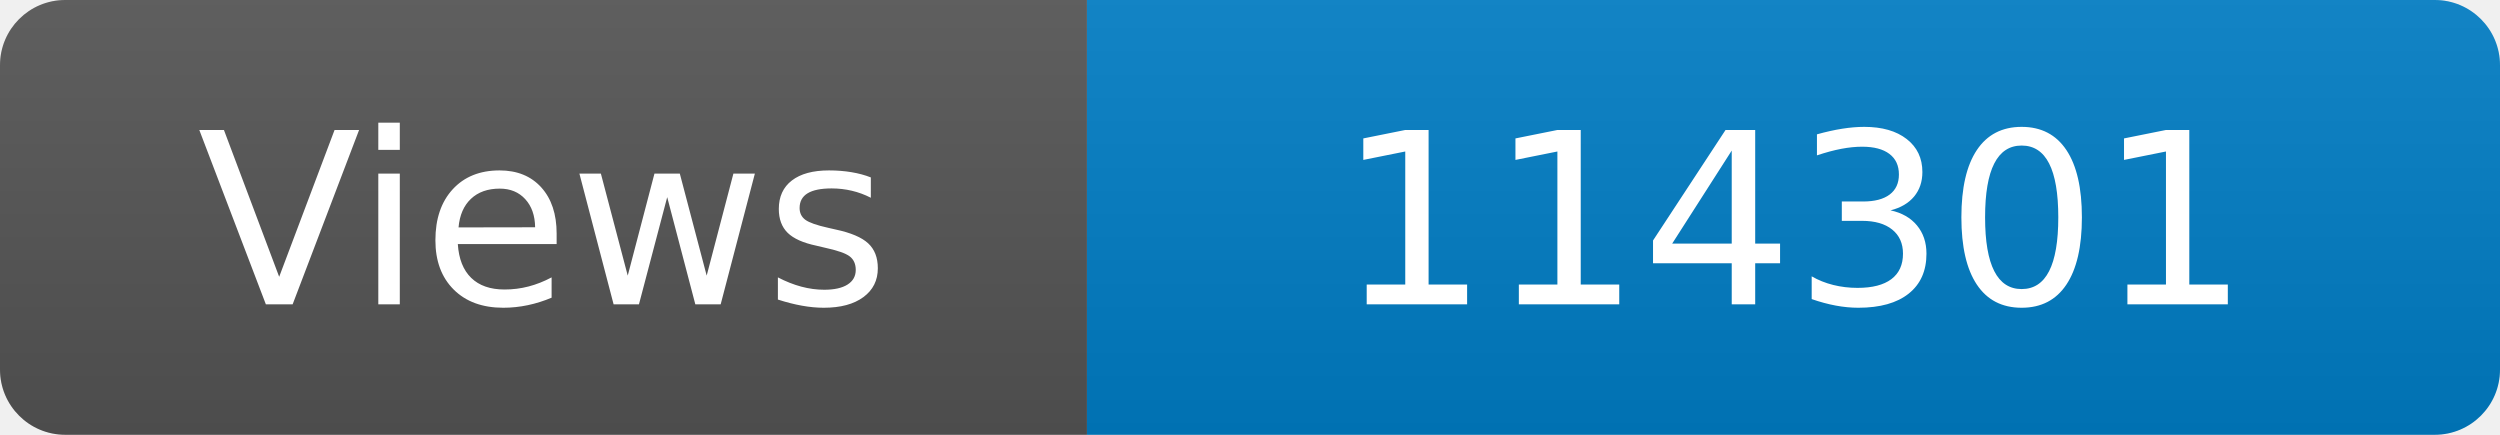
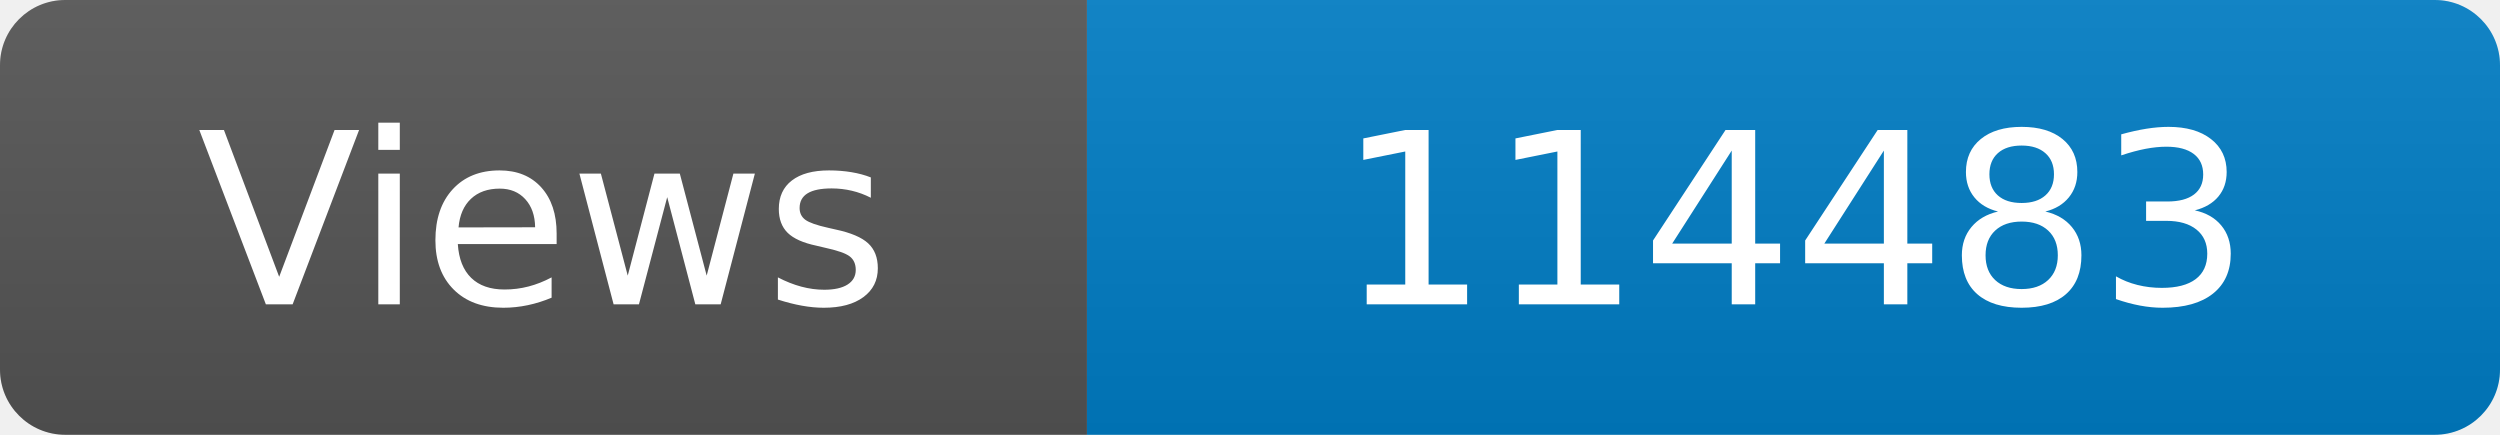
<svg xmlns="http://www.w3.org/2000/svg" width="115" height="20" role="img" aria-label="Maintained?: yes">
  <linearGradient id="s" x2="0" y2="100%">
    <stop offset="0" stop-color="#bbb" stop-opacity=".1" />
    <stop offset="1" stop-opacity=".1" />
  </linearGradient>
  <clipPath id="r">
    <rect width="115" height="20" rx="3" fill="#fff" />
  </clipPath>
  <g clip-path="url(#r)">
    <rect width="50" height="20" fill="#555" />
    <rect x="50" width="160" height="20" fill="#007ec6" />
    <rect width="115" height="20" fill="url(#s)" />
  </g>
  <g fill="#fff" text-anchor="middle" font-family="Verdana,Geneva,DejaVu Sans,sans-serif" font-size="110">
    <text x="250" y="140" transform="scale(.1)" fill="#fff">Views</text>
-     <text x="825" y="140" transform="scale(.1)" fill="#fff">114301</text>
+     <text x="825" y="140" transform="scale(.1)" fill="#fff">114483</text>
  </g>
</svg>
